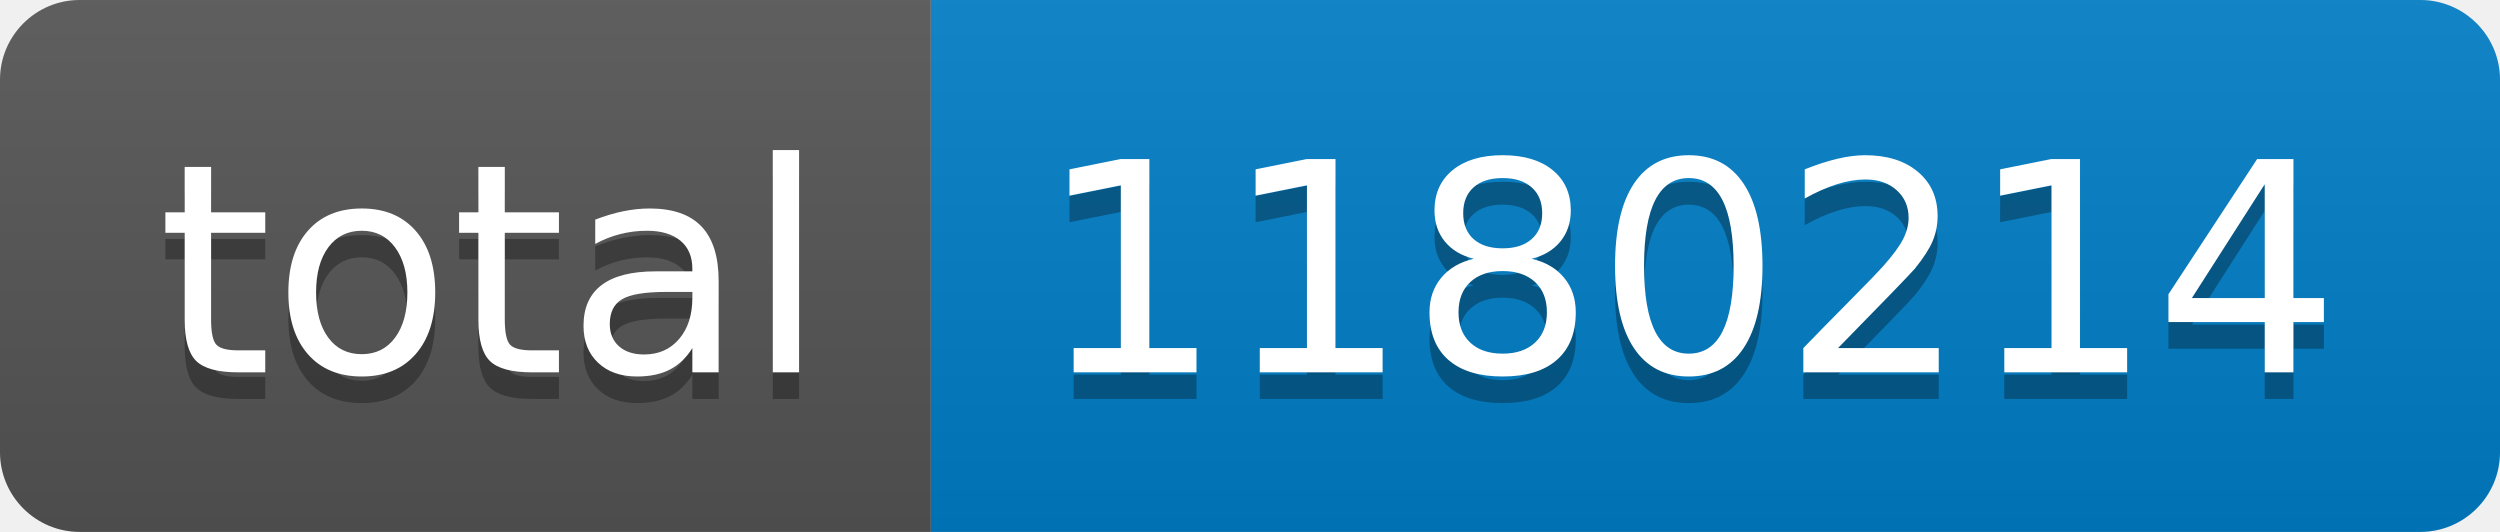
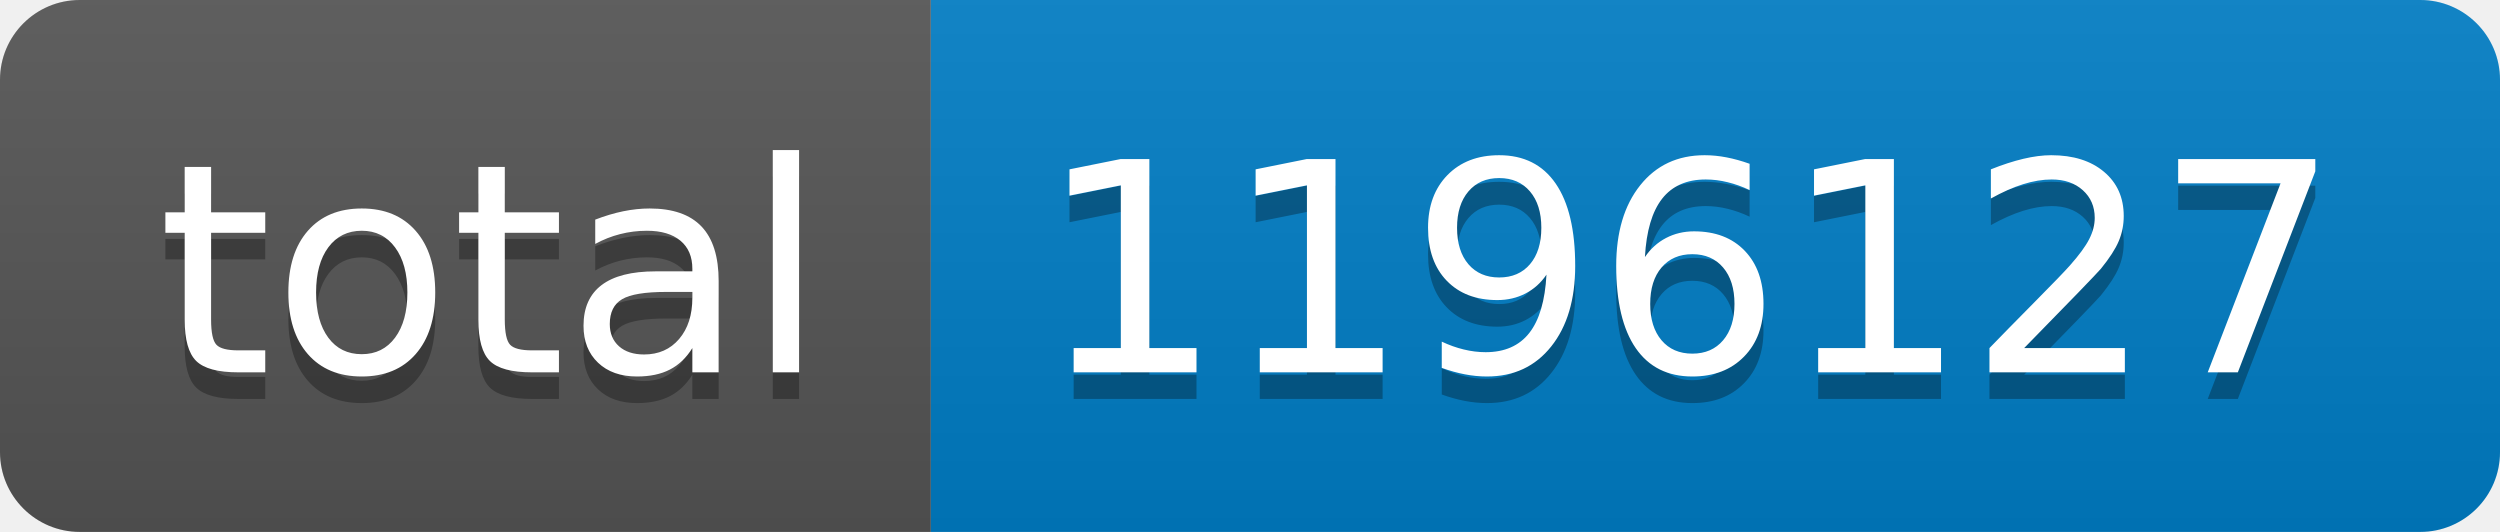
- <svg xmlns="http://www.w3.org/2000/svg" width="94" height="20" role="img" aria-label="total: 1180214">
+ <svg xmlns="http://www.w3.org/2000/svg" width="94" height="20" role="img" aria-label="total: 1196127">
  <linearGradient id="s" x2="0" y2="100%">
    <stop offset="0" stop-color="#bbb" stop-opacity=".1" />
    <stop offset="1" stop-opacity=".1" />
  </linearGradient>
  <clipPath id="r">
    <rect width="94" height="20" rx="3" fill="#fff" />
  </clipPath>
  <g clip-path="url(#r)">
    <rect width="35" height="20" fill="#555" />
    <rect x="35" width="59" height="20" fill="#007ec6" />
    <rect width="94" height="20" fill="url(#s)" />
  </g>
  <g fill="#fff" text-anchor="middle" font-family="Verdana,Geneva,DejaVu Sans,sans-serif" text-rendering="geometricPrecision" font-size="110">
    <text aria-hidden="true" x="185" y="150" fill="#010101" fill-opacity=".3" transform="scale(.1)" textLength="250">total</text>
    <text x="185" y="140" transform="scale(.1)" fill="#fff" textLength="250">total</text>
-     <text aria-hidden="true" x="635" y="150" fill="#010101" fill-opacity=".3" transform="scale(.1)" textLength="490">1180214</text>
-     <text x="635" y="140" transform="scale(.1)" fill="#fff" textLength="490">1180214</text>
+     <text aria-hidden="true" x="635" y="150" fill="#010101" fill-opacity=".3" transform="scale(.1)" textLength="490">1196127</text>
+     <text x="635" y="140" transform="scale(.1)" fill="#fff" textLength="490">1196127</text>
  </g>
</svg>
